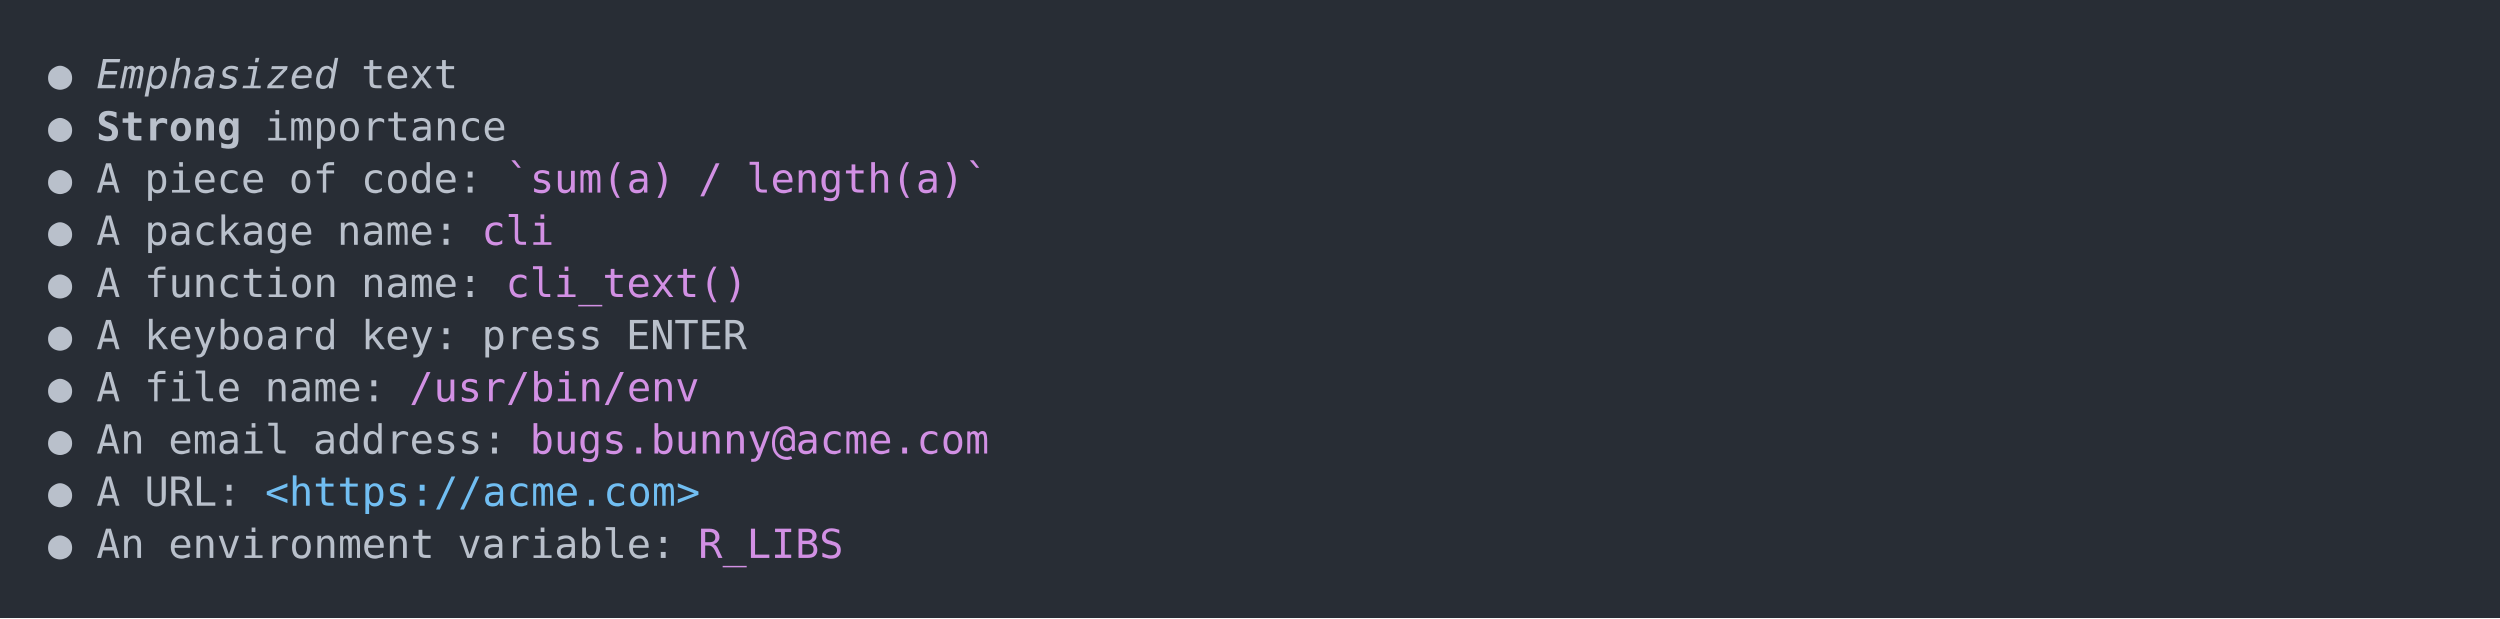
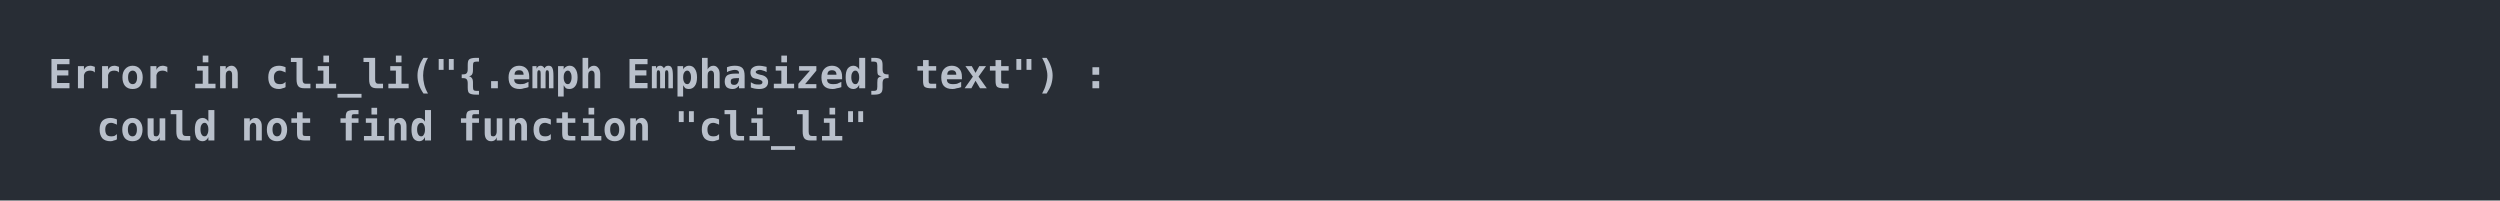
- <svg xmlns="http://www.w3.org/2000/svg" xmlns:xlink="http://www.w3.org/1999/xlink" width="1040" height="257.1">
-   <rect width="1040" height="257.1" rx="0" ry="0" class="a" />
-   <svg height="217.1" viewBox="0 0 100 21.71" width="1000" x="20" y="20">
-     <style>.a{fill:rgb(40,45,53)}.b{font-family:'Fira Code',Monaco,Consolas,Menlo,'Bitstream Vera Sans Mono','Powerline Symbols',monospace}.c{fill:transparent}.d{fill:rgb(185,192,203);white-space:pre}.e{fill:rgb(185,192,203);font-style:italic;white-space:pre}.f{fill:rgb(185,192,203);font-weight:bold;white-space:pre}.g{fill:rgb(210,144,228);white-space:pre}.h{fill:rgb(113,190,242);white-space:pre}</style>
+ <svg xmlns="http://www.w3.org/2000/svg" xmlns:xlink="http://www.w3.org/1999/xlink" width="1040" height="83.42">
+   <rect width="1040" height="83.42" rx="0" ry="0" class="a" />
+   <svg height="43.42" viewBox="0 0 100 4.342" width="1000" x="20" y="20">
+     <style>.a{fill:rgb(40,45,53)}.b{font-family:'Fira Code',Monaco,Consolas,Menlo,'Bitstream Vera Sans Mono','Powerline Symbols',monospace}.c{fill:transparent}.d{fill:rgb(185,192,203);font-weight:bold;white-space:pre}</style>
    <g font-family="'Fira Code',Monaco,Consolas,Menlo,'Bitstream Vera Sans Mono','Powerline Symbols',monospace" font-size="1.67" class="b">
      <defs>
        <symbol id="a">
-           <rect height="11" width="100" x="0" y="0" class="c" />
+           <rect height="3" width="100" x="0" y="0" class="c" />
        </symbol>
      </defs>
-       <rect height="21.71" width="100" class="a" />
+       <rect height="4.342" width="100" class="a" />
      <svg x="0" y="0" width="100">
        <svg x="0">
          <use xlink:href="#a" />
-           <text x="0" y="1.67" class="d">●</text>
-           <text x="2.004" y="1.67" class="e">Emphasized</text>
-           <text x="13.026" y="1.67" class="d">text</text>
-           <text x="0" y="3.841" class="d">●</text>
-           <text x="2.004" y="3.841" class="f">Strong</text>
-           <text x="9.018" y="3.841" class="d">importance</text>
-           <text x="0" y="6.012" class="d">●</text>
-           <text x="2.004" y="6.012" class="d">A</text>
-           <text x="4.008" y="6.012" class="d">piece</text>
-           <text x="10.02" y="6.012" class="d">of</text>
-           <text x="13.026" y="6.012" class="d">code:</text>
-           <text x="19.038" y="6.012" class="g">`sum(a)</text>
-           <text x="27.054" y="6.012" class="g">/</text>
-           <text x="29.058" y="6.012" class="g">length(a)`</text>
-           <text x="0" y="8.183" class="d">●</text>
-           <text x="2.004" y="8.183" class="d">A</text>
-           <text x="4.008" y="8.183" class="d">package</text>
-           <text x="12.024" y="8.183" class="d">name:</text>
-           <text x="18.036" y="8.183" class="g">cli</text>
-           <text x="0" y="10.354" class="d">●</text>
-           <text x="2.004" y="10.354" class="d">A</text>
-           <text x="4.008" y="10.354" class="d">function</text>
-           <text x="13.026" y="10.354" class="d">name:</text>
-           <text x="19.038" y="10.354" class="g">cli_text()</text>
-           <text x="0" y="12.525" class="d">●</text>
-           <text x="2.004" y="12.525" class="d">A</text>
-           <text x="4.008" y="12.525" class="d">keyboard</text>
-           <text x="13.026" y="12.525" class="d">key:</text>
-           <text x="18.036" y="12.525" class="d">press</text>
-           <text x="24.048" y="12.525" class="d">ENTER</text>
-           <text x="0" y="14.696" class="d">●</text>
-           <text x="2.004" y="14.696" class="d">A</text>
-           <text x="4.008" y="14.696" class="d">file</text>
-           <text x="9.018" y="14.696" class="d">name:</text>
-           <text x="15.03" y="14.696" class="g">/usr/bin/env</text>
-           <text x="0" y="16.867" class="d">●</text>
-           <text x="2.004" y="16.867" class="d">An</text>
-           <text x="5.01" y="16.867" class="d">email</text>
-           <text x="11.022" y="16.867" class="d">address:</text>
-           <text x="20.04" y="16.867" class="g">bugs.bunny@acme.com</text>
-           <text x="0" y="19.038" class="d">●</text>
-           <text x="2.004" y="19.038" class="d">A</text>
-           <text x="4.008" y="19.038" class="d">URL:</text>
-           <text x="9.018" y="19.038" class="h">&lt;https://acme.com&gt;</text>
-           <text x="0" y="21.209" class="d">●</text>
-           <text x="2.004" y="21.209" class="d">An</text>
-           <text x="5.01" y="21.209" class="d">environment</text>
-           <text x="17.034" y="21.209" class="d">variable:</text>
-           <text x="27.054" y="21.209" class="g">R_LIBS</text>
+           <text x="0" y="1.67" class="d">Error</text>
+           <text x="6.012" y="1.67" class="d">in</text>
+           <text x="9.018" y="1.67" class="d">cli_li("{.emph</text>
+           <text x="24.048" y="1.67" class="d">Emphasized}</text>
+           <text x="36.072" y="1.67" class="d">text")</text>
+           <text x="43.086" y="1.67" class="d">:</text>
+           <text x="2.004" y="3.841" class="d">could</text>
+           <text x="8.016" y="3.841" class="d">not</text>
+           <text x="12.024" y="3.841" class="d">find</text>
+           <text x="17.034" y="3.841" class="d">function</text>
+           <text x="26.052" y="3.841" class="d">"cli_li"</text>
        </svg>
      </svg>
    </g>
  </svg>
</svg>
